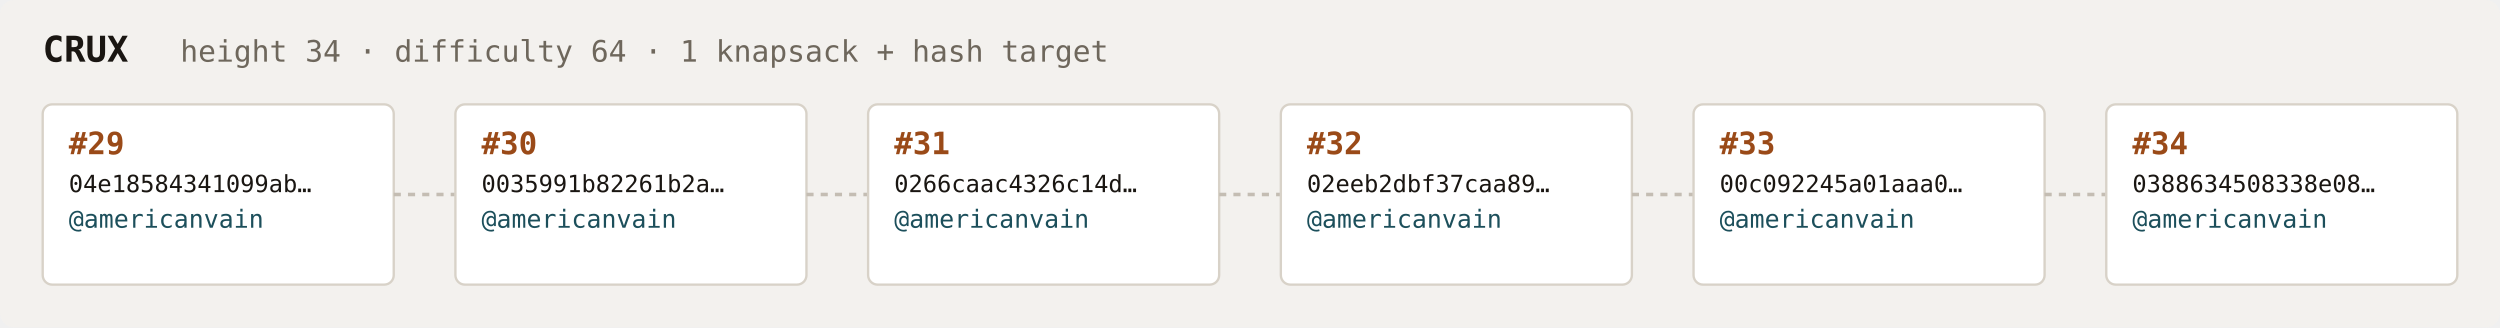
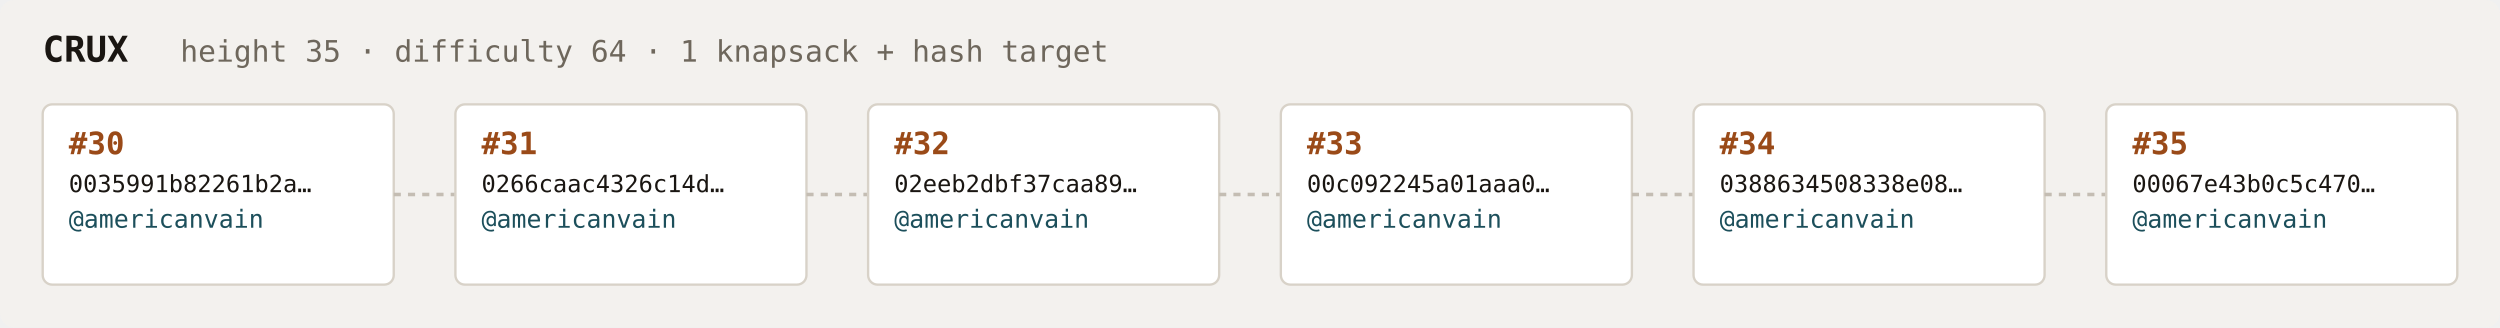
<svg xmlns="http://www.w3.org/2000/svg" width="1054" height="138" viewBox="0 0 1054 138" font-family="ui-monospace,SFMono-Regular,Menlo,monospace">
  <rect fill="#f3f1ee" width="1054" height="138" rx="6" />
  <text x="18" y="26" fill="#1a1612" font-size="15" font-weight="700">CRUX</text>
-   <text x="76" y="26" fill="#6e675c" font-size="12.5">height 34 · difficulty 64 · 1 knapsack + hash target</text>
+   <text x="76" y="26" fill="#6e675c" font-size="12.5">height 35 · difficulty 64 · 1 knapsack + hash target</text>
  <rect x="18" y="44" width="148" height="76" rx="4" fill="#ffffff" stroke="#d8d2c8" stroke-width="1" />
-   <text x="29" y="65" fill="#9a4a18" font-size="13" font-weight="700">#29</text>
-   <text x="29" y="81" fill="#1a1612" font-size="10">04e18584341099ab…</text>
+   <text x="29" y="65" fill="#9a4a18" font-size="13" font-weight="700">#30</text>
+   <text x="29" y="81" fill="#1a1612" font-size="10">0035991b82261b2a…</text>
  <text x="29" y="96" fill="#1c4f5b" font-size="10.5">@americanvain</text>
  <text x="29" y="110" fill="#6e675c" font-size="9" />
  <line x1="166" y1="82.0" x2="192" y2="82.0" stroke="#c4bdb3" stroke-width="1.5" stroke-dasharray="3 3" />
  <rect x="192" y="44" width="148" height="76" rx="4" fill="#ffffff" stroke="#d8d2c8" stroke-width="1" />
-   <text x="203" y="65" fill="#9a4a18" font-size="13" font-weight="700">#30</text>
-   <text x="203" y="81" fill="#1a1612" font-size="10">0035991b82261b2a…</text>
+   <text x="203" y="65" fill="#9a4a18" font-size="13" font-weight="700">#31</text>
+   <text x="203" y="81" fill="#1a1612" font-size="10">0266caac4326c14d…</text>
  <text x="203" y="96" fill="#1c4f5b" font-size="10.5">@americanvain</text>
  <text x="203" y="110" fill="#6e675c" font-size="9" />
  <line x1="340" y1="82.0" x2="366" y2="82.0" stroke="#c4bdb3" stroke-width="1.5" stroke-dasharray="3 3" />
  <rect x="366" y="44" width="148" height="76" rx="4" fill="#ffffff" stroke="#d8d2c8" stroke-width="1" />
-   <text x="377" y="65" fill="#9a4a18" font-size="13" font-weight="700">#31</text>
-   <text x="377" y="81" fill="#1a1612" font-size="10">0266caac4326c14d…</text>
+   <text x="377" y="65" fill="#9a4a18" font-size="13" font-weight="700">#32</text>
+   <text x="377" y="81" fill="#1a1612" font-size="10">02eeb2dbf37caa89…</text>
  <text x="377" y="96" fill="#1c4f5b" font-size="10.5">@americanvain</text>
  <text x="377" y="110" fill="#6e675c" font-size="9" />
  <line x1="514" y1="82.0" x2="540" y2="82.0" stroke="#c4bdb3" stroke-width="1.5" stroke-dasharray="3 3" />
  <rect x="540" y="44" width="148" height="76" rx="4" fill="#ffffff" stroke="#d8d2c8" stroke-width="1" />
-   <text x="551" y="65" fill="#9a4a18" font-size="13" font-weight="700">#32</text>
-   <text x="551" y="81" fill="#1a1612" font-size="10">02eeb2dbf37caa89…</text>
+   <text x="551" y="65" fill="#9a4a18" font-size="13" font-weight="700">#33</text>
+   <text x="551" y="81" fill="#1a1612" font-size="10">00c092245a01aaa0…</text>
  <text x="551" y="96" fill="#1c4f5b" font-size="10.5">@americanvain</text>
  <text x="551" y="110" fill="#6e675c" font-size="9" />
  <line x1="688" y1="82.0" x2="714" y2="82.0" stroke="#c4bdb3" stroke-width="1.5" stroke-dasharray="3 3" />
  <rect x="714" y="44" width="148" height="76" rx="4" fill="#ffffff" stroke="#d8d2c8" stroke-width="1" />
-   <text x="725" y="65" fill="#9a4a18" font-size="13" font-weight="700">#33</text>
-   <text x="725" y="81" fill="#1a1612" font-size="10">00c092245a01aaa0…</text>
+   <text x="725" y="65" fill="#9a4a18" font-size="13" font-weight="700">#34</text>
+   <text x="725" y="81" fill="#1a1612" font-size="10">0388634508338e08…</text>
  <text x="725" y="96" fill="#1c4f5b" font-size="10.5">@americanvain</text>
  <text x="725" y="110" fill="#6e675c" font-size="9" />
  <line x1="862" y1="82.0" x2="888" y2="82.0" stroke="#c4bdb3" stroke-width="1.5" stroke-dasharray="3 3" />
  <rect x="888" y="44" width="148" height="76" rx="4" fill="#ffffff" stroke="#d8d2c8" stroke-width="1" />
-   <text x="899" y="65" fill="#9a4a18" font-size="13" font-weight="700">#34</text>
-   <text x="899" y="81" fill="#1a1612" font-size="10">0388634508338e08…</text>
+   <text x="899" y="65" fill="#9a4a18" font-size="13" font-weight="700">#35</text>
+   <text x="899" y="81" fill="#1a1612" font-size="10">00067e43b0c5c470…</text>
  <text x="899" y="96" fill="#1c4f5b" font-size="10.5">@americanvain</text>
  <text x="899" y="110" fill="#6e675c" font-size="9" />
</svg>
